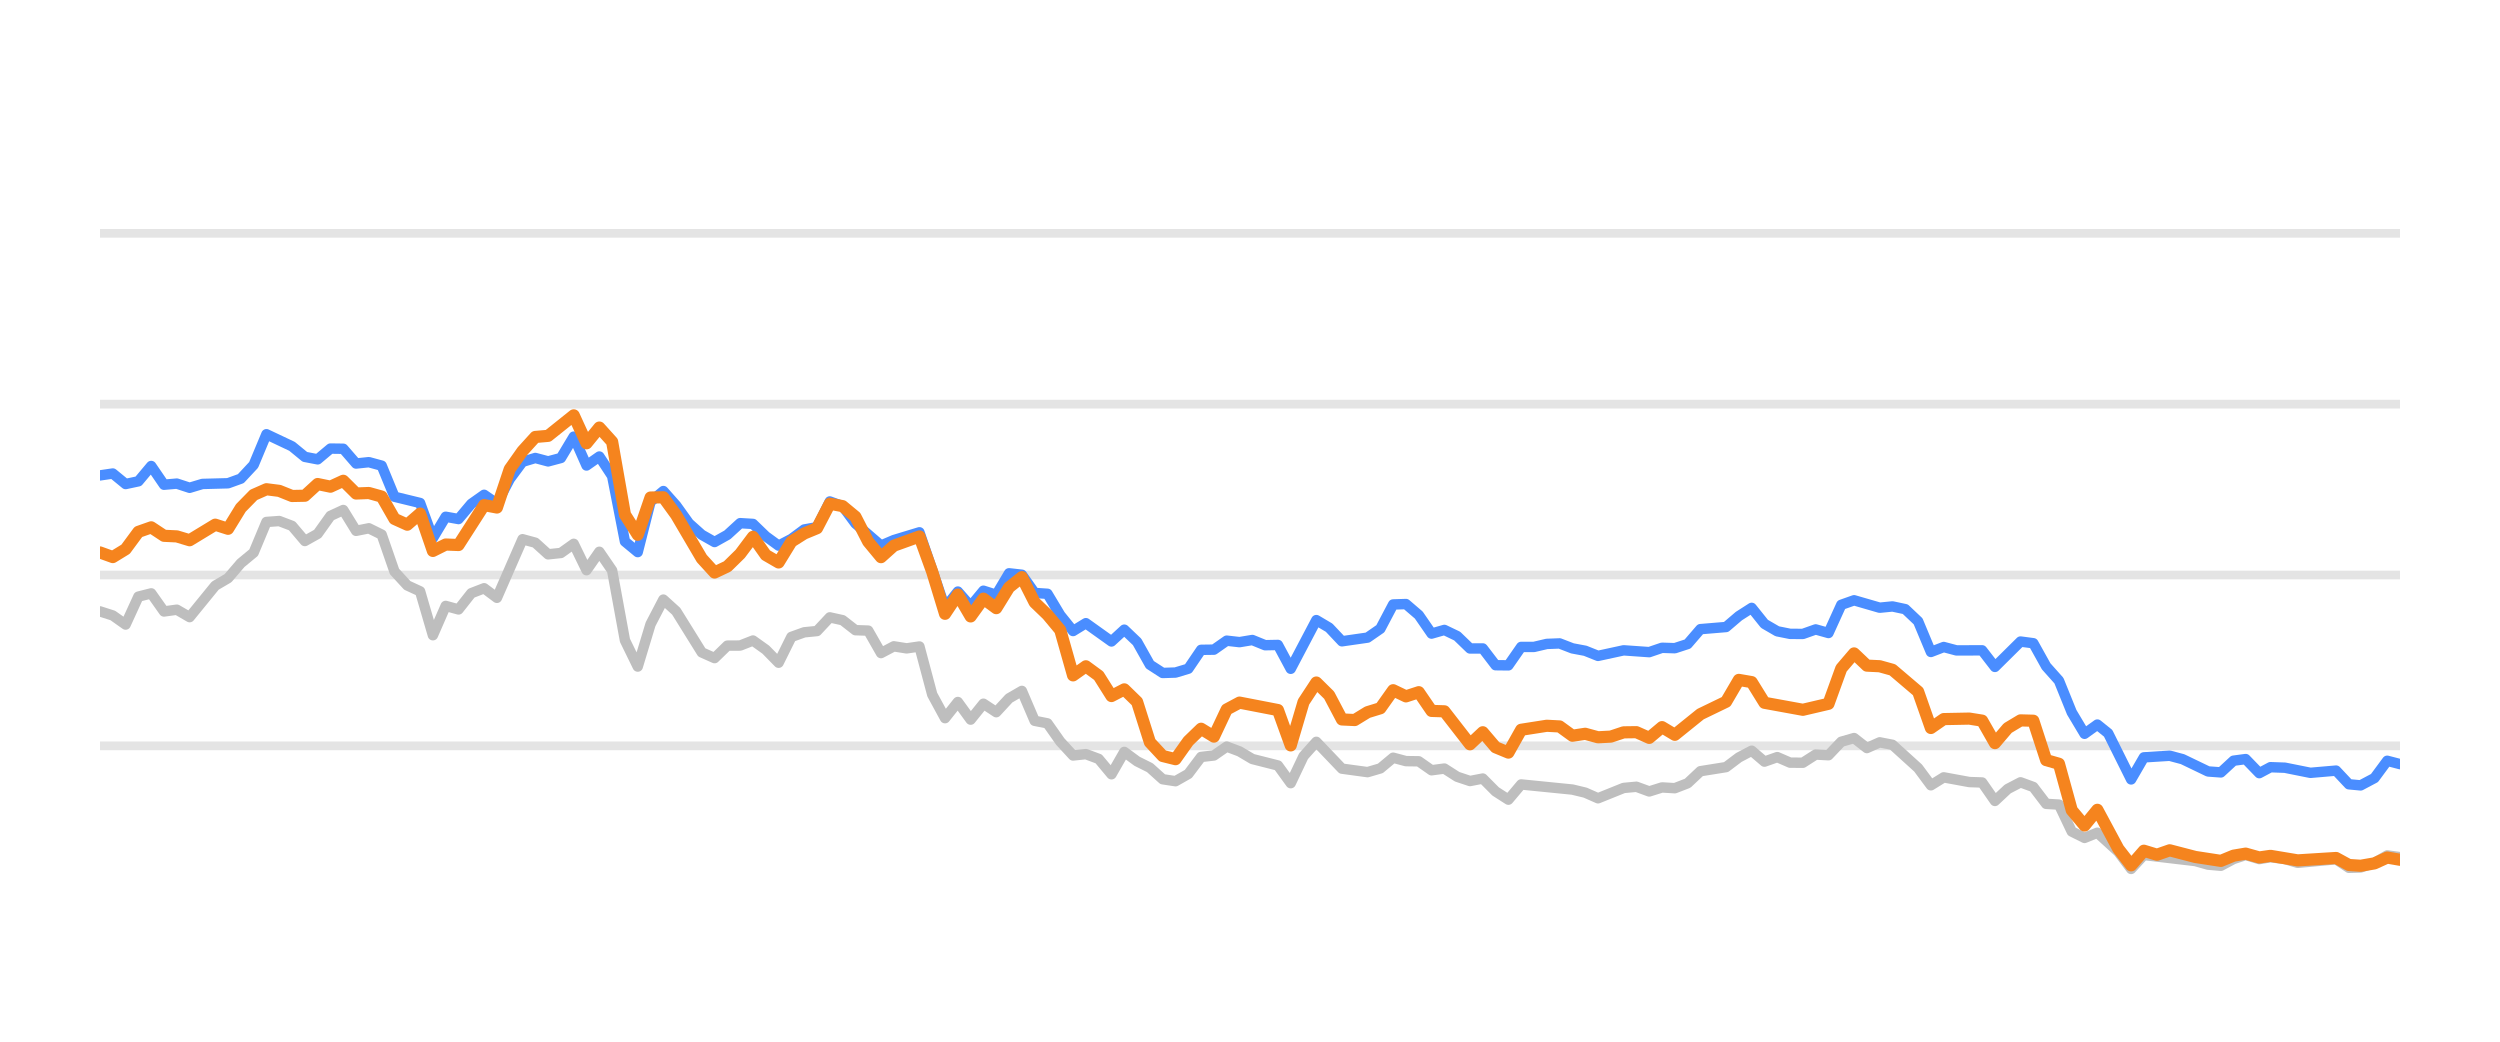
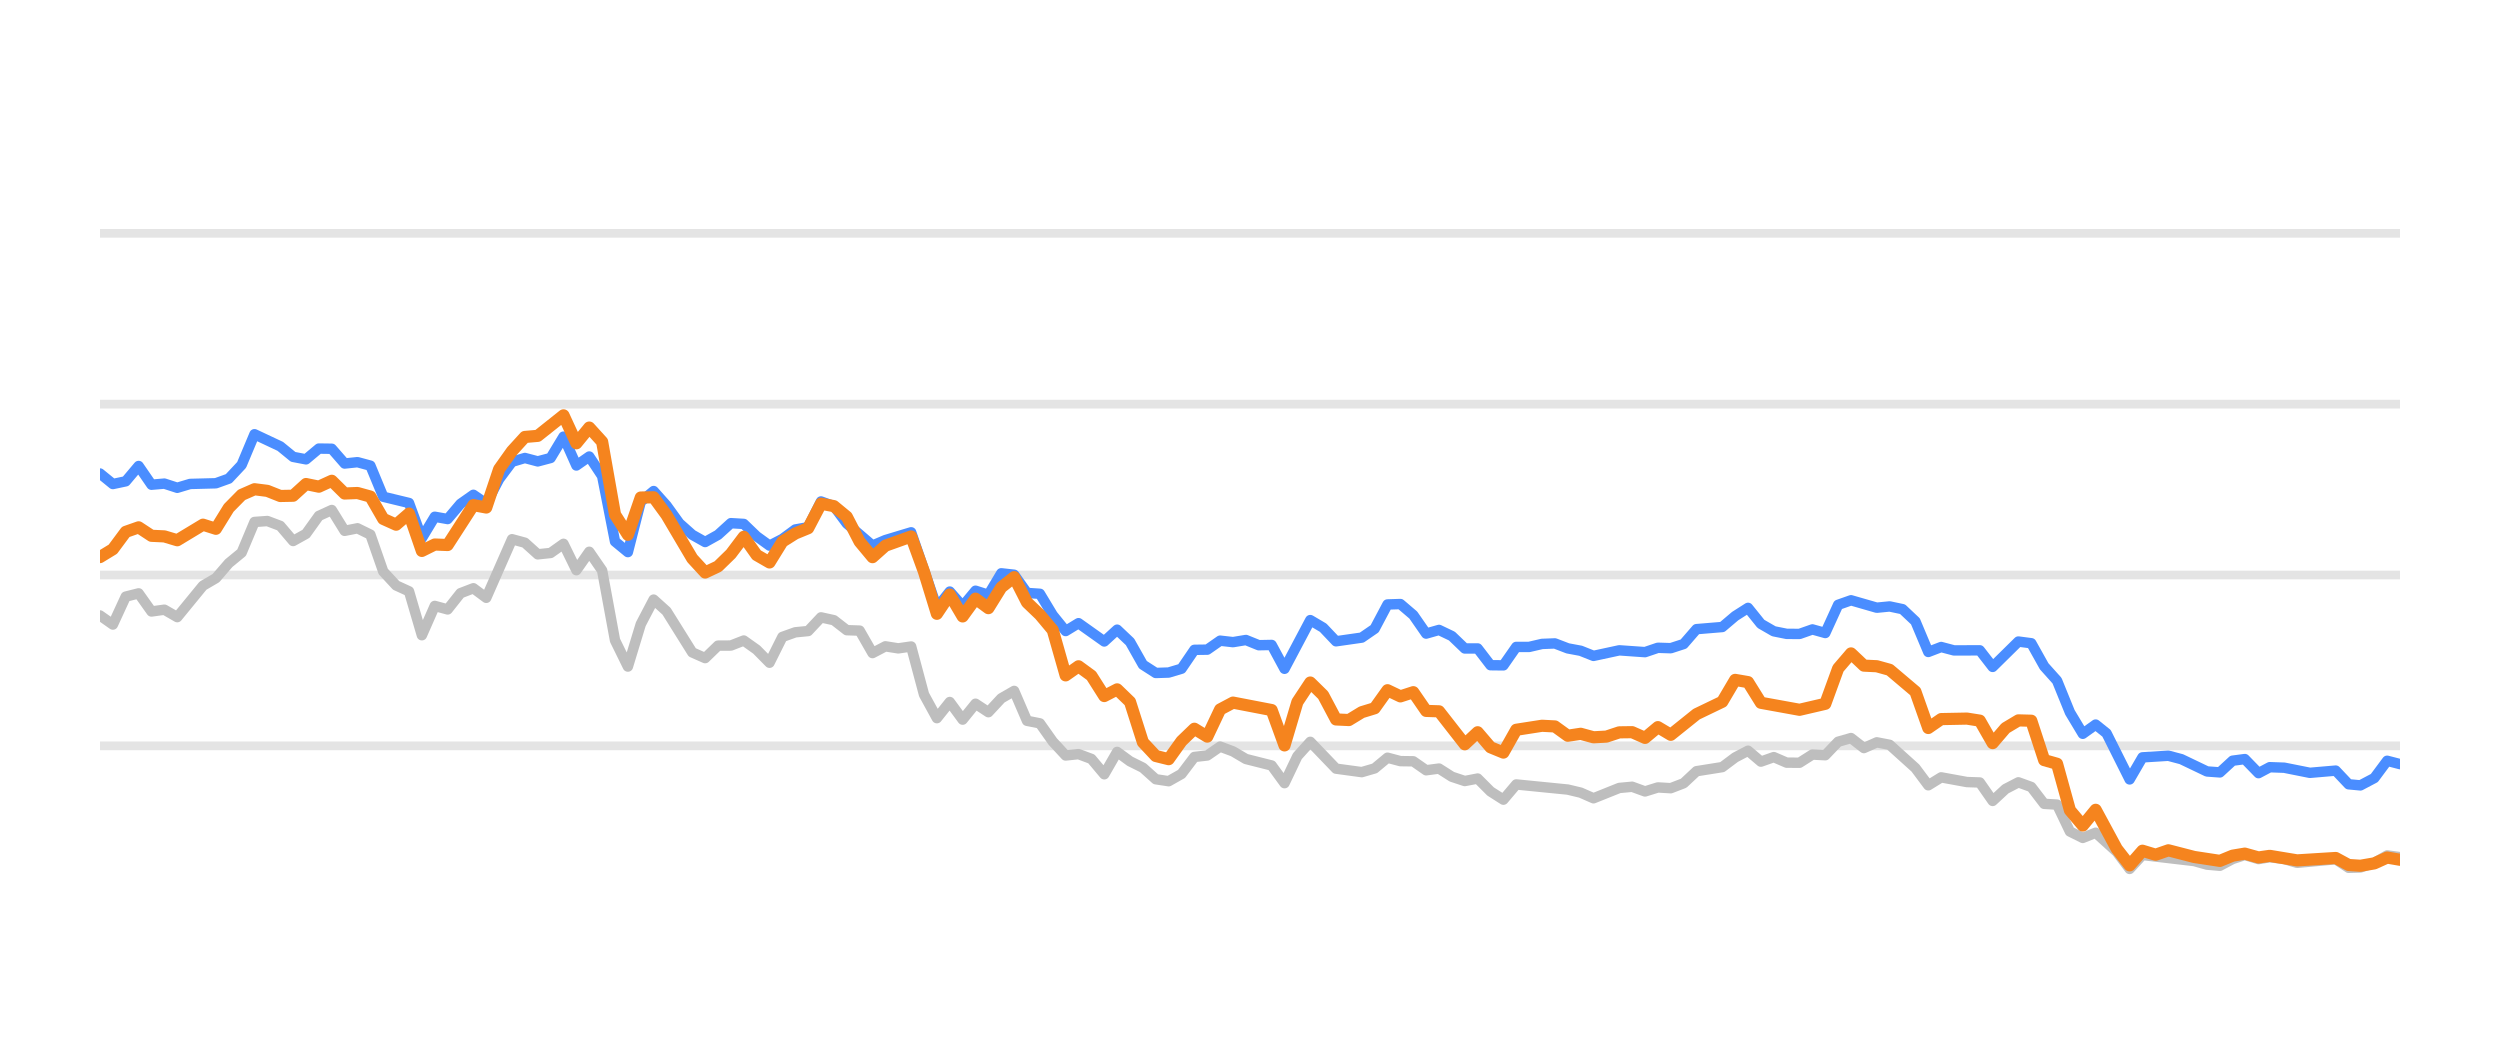
<svg xmlns="http://www.w3.org/2000/svg" width="144pt" height="60pt" viewBox="0 0 144 60" version="1.1">
  <defs>
    <style type="text/css">*{stroke-linejoin: round; stroke-linecap: butt}</style>
  </defs>
  <g id="figure_1">
    <g id="patch_1">
      <path d="M 0 60  L 144 60  L 144 0  L 0 0  L 0 60  z " style="fill: none; opacity: 0" />
    </g>
    <g id="axes_1">
      <g id="patch_2">
        <path d="M 5.76 52.8  L 138.24 52.8  L 138.24 3.6  L 5.76 3.6  L 5.76 52.8  z " style="fill: none" />
      </g>
      <g id="matplotlib.axis_1" />
      <g id="matplotlib.axis_2" />
      <g id="line2d_1">
-         <path d="M 5.76 42.96  L 138.24 42.96  " clip-path="url(#pde51fe1425)" style="fill: none; stroke: #b2b2b2; stroke-opacity: 0.35; stroke-width: 0.5; stroke-linecap: square" />
+         <path d="M 5.76 42.96  L 138.24 42.96  " clip-path="url(#p7279ca72a1)" style="fill: none; stroke: #b2b2b2; stroke-opacity: 0.35; stroke-width: 0.5; stroke-linecap: square" />
      </g>
      <g id="line2d_2">
-         <path d="M 5.76 33.12  L 138.24 33.12  " clip-path="url(#pde51fe1425)" style="fill: none; stroke: #b2b2b2; stroke-opacity: 0.35; stroke-width: 0.5; stroke-linecap: square" />
+         <path d="M 5.76 33.12  L 138.24 33.12  " clip-path="url(#p7279ca72a1)" style="fill: none; stroke: #b2b2b2; stroke-opacity: 0.35; stroke-width: 0.5; stroke-linecap: square" />
      </g>
      <g id="line2d_3">
-         <path d="M 5.76 23.28  L 138.24 23.28  " clip-path="url(#pde51fe1425)" style="fill: none; stroke: #b2b2b2; stroke-opacity: 0.35; stroke-width: 0.5; stroke-linecap: square" />
+         <path d="M 5.76 23.28  L 138.24 23.28  " clip-path="url(#p7279ca72a1)" style="fill: none; stroke: #b2b2b2; stroke-opacity: 0.35; stroke-width: 0.5; stroke-linecap: square" />
      </g>
      <g id="line2d_4">
-         <path d="M 5.76 13.44  L 138.24 13.44  " clip-path="url(#pde51fe1425)" style="fill: none; stroke: #b2b2b2; stroke-opacity: 0.35; stroke-width: 0.5; stroke-linecap: square" />
+         <path d="M 5.76 13.44  L 138.24 13.44  " clip-path="url(#p7279ca72a1)" style="fill: none; stroke: #b2b2b2; stroke-opacity: 0.35; stroke-width: 0.5; stroke-linecap: square" />
      </g>
      <g id="line2d_5">
-         <path d="M 5.76 35.216  L 6.497 35.452  L 7.235 35.974  L 7.972 34.365  L 8.71 34.178  L 9.447 35.221  L 10.185 35.118  L 10.922 35.546  L 12.397 33.735  L 13.135 33.302  L 13.872 32.441  L 14.61 31.831  L 15.347 30.065  L 16.085 30.011  L 16.822 30.291  L 17.56 31.162  L 18.297 30.749  L 19.035 29.715  L 19.772 29.376  L 20.51 30.576  L 21.247 30.429  L 21.985 30.793  L 22.722 32.918  L 23.46 33.72  L 24.197 34.06  L 24.935 36.589  L 25.672 34.901  L 26.41 35.103  L 27.147 34.168  L 27.885 33.883  L 28.622 34.434  L 30.097 31.059  L 30.834 31.26  L 31.572 31.929  L 32.309 31.851  L 33.047 31.324  L 33.784 32.844  L 34.522 31.782  L 35.259 32.859  L 35.997 36.884  L 36.734 38.394  L 37.472 35.954  L 38.209 34.537  L 38.947 35.206  L 40.422 37.578  L 41.159 37.907  L 41.897 37.189  L 42.634 37.184  L 43.372 36.894  L 44.109 37.42  L 44.847 38.173  L 45.584 36.687  L 46.322 36.421  L 47.059 36.348  L 47.797 35.56  L 48.534 35.723  L 49.272 36.298  L 50.009 36.323  L 50.747 37.617  L 51.484 37.228  L 52.222 37.346  L 52.959 37.238  L 53.697 40.008  L 54.434 41.366  L 55.172 40.436  L 55.909 41.45  L 56.646 40.534  L 57.384 41.022  L 58.121 40.224  L 58.859 39.796  L 59.596 41.518  L 60.334 41.666  L 61.071 42.714  L 61.809 43.516  L 62.546 43.437  L 63.284 43.713  L 64.021 44.598  L 64.759 43.309  L 65.496 43.851  L 66.234 44.22  L 66.971 44.884  L 67.709 44.997  L 68.446 44.579  L 69.184 43.6  L 69.921 43.516  L 70.659 43.004  L 71.396 43.28  L 72.134 43.718  L 73.609 44.092  L 74.346 45.11  L 75.084 43.555  L 75.821 42.729  L 77.296 44.274  L 78.771 44.475  L 79.509 44.259  L 80.246 43.644  L 80.983 43.841  L 81.721 43.851  L 82.458 44.367  L 83.196 44.269  L 83.933 44.741  L 84.671 44.987  L 85.408 44.844  L 86.146 45.587  L 86.883 46.06  L 87.621 45.184  L 90.571 45.479  L 91.308 45.656  L 92.046 45.981  L 93.521 45.386  L 94.258 45.317  L 94.996 45.587  L 95.733 45.356  L 96.471 45.4  L 97.208 45.115  L 97.946 44.421  L 99.421 44.185  L 100.158 43.629  L 100.896 43.24  L 101.633 43.87  L 102.371 43.609  L 103.108 43.929  L 103.846 43.934  L 104.583 43.462  L 105.32 43.501  L 106.058 42.724  L 106.795 42.512  L 107.533 43.088  L 108.27 42.758  L 109.008 42.901  L 110.483 44.239  L 111.22 45.233  L 111.958 44.775  L 113.433 45.046  L 114.17 45.071  L 114.908 46.133  L 115.645 45.445  L 116.383 45.061  L 117.12 45.331  L 117.858 46.301  L 118.595 46.345  L 119.333 47.895  L 120.07 48.264  L 120.808 47.964  L 122.016 49.066  L 122.753 50.05  L 123.488 49.248  L 126.451 49.597  L 127.186 49.804  L 127.923 49.868  L 128.652 49.479  L 129.35 49.248  L 130.135 49.484  L 130.78 49.376  L 131.609 49.479  L 132.346 49.7  L 134.558 49.494  L 135.297 49.986  L 135.973 49.966  L 136.77 49.7  L 137.504 49.272  L 138.24 49.371  L 138.24 49.371  " clip-path="url(#pde51fe1425)" style="fill: none; stroke: #bebebe; stroke-width: 0.6; stroke-linecap: round" />
+         <path d="M 5.76 35.452  L 6.502 35.974  L 7.243 34.365  L 7.985 34.178  L 8.726 35.221  L 9.468 35.118  L 10.21 35.546  L 11.693 33.735  L 12.435 33.302  L 13.176 32.441  L 13.918 31.831  L 14.659 30.065  L 15.401 30.011  L 16.143 30.291  L 16.884 31.162  L 17.626 30.749  L 18.367 29.715  L 19.109 29.376  L 19.851 30.576  L 20.592 30.429  L 21.334 30.793  L 22.075 32.918  L 22.817 33.72  L 23.559 34.06  L 24.3 36.589  L 25.042 34.901  L 25.784 35.103  L 26.525 34.168  L 27.267 33.883  L 28.008 34.434  L 29.492 31.059  L 30.233 31.26  L 30.975 31.929  L 31.716 31.851  L 32.458 31.324  L 33.2 32.844  L 33.941 31.782  L 34.683 32.859  L 35.425 36.884  L 36.166 38.394  L 36.908 35.954  L 37.649 34.537  L 38.391 35.206  L 39.874 37.578  L 40.616 37.907  L 41.357 37.189  L 42.099 37.184  L 42.841 36.894  L 43.582 37.42  L 44.324 38.173  L 45.066 36.687  L 45.807 36.421  L 46.549 36.348  L 47.29 35.56  L 48.032 35.723  L 48.774 36.298  L 49.515 36.323  L 50.257 37.617  L 50.998 37.228  L 51.74 37.346  L 52.482 37.238  L 53.223 40.008  L 53.965 41.366  L 54.706 40.436  L 55.448 41.45  L 56.19 40.534  L 56.931 41.022  L 57.673 40.224  L 58.415 39.796  L 59.156 41.518  L 59.898 41.666  L 60.639 42.714  L 61.381 43.516  L 62.123 43.437  L 62.864 43.713  L 63.606 44.598  L 64.347 43.309  L 65.089 43.851  L 65.831 44.22  L 66.572 44.884  L 67.314 44.997  L 68.056 44.579  L 68.797 43.6  L 69.539 43.516  L 70.28 43.004  L 71.022 43.28  L 71.764 43.718  L 73.247 44.092  L 73.988 45.11  L 74.73 43.555  L 75.472 42.729  L 76.955 44.274  L 78.438 44.475  L 79.18 44.259  L 79.921 43.644  L 80.663 43.841  L 81.405 43.851  L 82.146 44.367  L 82.888 44.269  L 83.629 44.741  L 84.371 44.987  L 85.113 44.844  L 85.854 45.587  L 86.596 46.06  L 87.337 45.184  L 90.304 45.479  L 91.046 45.656  L 91.787 45.981  L 93.27 45.386  L 94.012 45.317  L 94.754 45.587  L 95.495 45.356  L 96.237 45.4  L 96.978 45.115  L 97.72 44.421  L 99.203 44.185  L 99.945 43.629  L 100.687 43.24  L 101.428 43.87  L 102.17 43.609  L 102.911 43.929  L 103.653 43.934  L 104.395 43.462  L 105.136 43.501  L 105.878 42.724  L 106.619 42.512  L 107.361 43.088  L 108.103 42.758  L 108.844 42.901  L 110.327 44.239  L 111.069 45.233  L 111.811 44.775  L 113.294 45.046  L 114.036 45.071  L 114.777 46.133  L 115.519 45.445  L 116.26 45.061  L 117.002 45.331  L 117.744 46.301  L 118.485 46.345  L 119.227 47.895  L 119.968 48.264  L 120.71 47.964  L 121.926 49.066  L 122.667 50.05  L 123.405 49.248  L 126.385 49.597  L 127.124 49.804  L 127.866 49.868  L 128.598 49.479  L 129.301 49.248  L 130.09 49.484  L 130.738 49.376  L 131.572 49.479  L 132.313 49.7  L 134.537 49.494  L 135.281 49.986  L 135.96 49.966  L 136.761 49.7  L 137.5 49.272  L 138.24 49.371  L 138.24 49.371  " clip-path="url(#p7279ca72a1)" style="fill: none; stroke: #bebebe; stroke-width: 0.6; stroke-linecap: round" />
      </g>
      <g id="line2d_6">
-         <path d="M 5.76 27.383  L 6.497 27.275  L 7.235 27.88  L 7.972 27.723  L 8.71 26.842  L 9.447 27.92  L 10.185 27.856  L 10.922 28.097  L 11.66 27.875  L 13.135 27.836  L 13.872 27.57  L 14.61 26.778  L 15.347 25.012  L 16.822 25.71  L 17.56 26.316  L 18.297 26.458  L 19.035 25.838  L 19.772 25.848  L 20.51 26.699  L 21.247 26.621  L 21.985 26.822  L 22.722 28.613  L 24.197 28.972  L 24.935 30.995  L 25.672 29.765  L 26.41 29.897  L 27.147 29.022  L 27.885 28.5  L 28.622 29.007  L 29.36 27.595  L 30.097 26.601  L 30.834 26.38  L 31.572 26.576  L 32.309 26.38  L 33.047 25.15  L 33.784 26.813  L 34.522 26.296  L 35.259 27.418  L 35.997 31.191  L 36.734 31.801  L 37.472 28.899  L 38.209 28.284  L 38.947 29.115  L 39.684 30.143  L 40.422 30.803  L 41.159 31.221  L 41.897 30.808  L 42.634 30.134  L 43.372 30.178  L 44.109 30.891  L 44.847 31.428  L 45.584 31.044  L 46.322 30.498  L 47.059 30.365  L 47.797 28.884  L 48.534 29.154  L 49.272 30.153  L 50.747 31.423  L 51.484 31.108  L 52.959 30.66  L 54.434 34.999  L 55.172 34.074  L 55.909 34.916  L 56.646 34.025  L 57.384 34.261  L 58.121 33.022  L 58.859 33.105  L 59.596 34.153  L 60.334 34.202  L 61.071 35.432  L 61.809 36.348  L 62.546 35.895  L 64.021 36.948  L 64.759 36.269  L 65.496 36.972  L 66.234 38.286  L 66.971 38.763  L 67.709 38.739  L 68.446 38.517  L 69.184 37.43  L 69.921 37.42  L 70.659 36.903  L 71.396 36.987  L 72.134 36.864  L 72.871 37.164  L 73.609 37.149  L 74.346 38.522  L 75.821 35.718  L 76.559 36.156  L 77.296 36.938  L 78.771 36.726  L 79.509 36.215  L 80.246 34.817  L 80.983 34.793  L 81.721 35.427  L 82.458 36.495  L 83.196 36.284  L 83.933 36.638  L 84.671 37.351  L 85.408 37.351  L 86.146 38.316  L 86.883 38.325  L 87.621 37.263  L 88.358 37.263  L 89.096 37.09  L 89.833 37.061  L 90.571 37.346  L 91.308 37.484  L 92.046 37.779  L 93.521 37.459  L 94.996 37.563  L 95.733 37.312  L 96.471 37.336  L 97.208 37.095  L 97.946 36.239  L 99.421 36.116  L 100.158 35.487  L 100.896 35.014  L 101.633 35.934  L 102.371 36.362  L 103.108 36.51  L 103.846 36.515  L 104.583 36.254  L 105.32 36.461  L 106.058 34.837  L 106.795 34.576  L 108.27 35.004  L 109.008 34.931  L 109.745 35.088  L 110.483 35.787  L 111.22 37.553  L 111.958 37.268  L 112.695 37.464  L 114.17 37.459  L 114.908 38.414  L 116.383 36.953  L 117.12 37.051  L 117.858 38.379  L 118.595 39.206  L 119.333 41.031  L 120.07 42.266  L 120.808 41.735  L 121.43 42.237  L 122.753 44.894  L 123.488 43.624  L 124.974 43.531  L 125.715 43.728  L 127.186 44.436  L 127.923 44.49  L 128.652 43.816  L 129.35 43.723  L 130.135 44.534  L 130.78 44.19  L 131.609 44.22  L 133.079 44.515  L 134.558 44.387  L 135.297 45.174  L 135.973 45.238  L 136.77 44.815  L 137.504 43.821  L 138.24 44.013  L 138.24 44.013  " clip-path="url(#pde51fe1425)" style="fill: none; stroke: #4a8dff; stroke-width: 0.6; stroke-linecap: round" />
+         <path d="M 5.76 27.275  L 6.502 27.88  L 7.243 27.723  L 7.985 26.842  L 8.726 27.92  L 9.468 27.856  L 10.21 28.097  L 10.951 27.875  L 12.435 27.836  L 13.176 27.57  L 13.918 26.778  L 14.659 25.012  L 16.143 25.71  L 16.884 26.316  L 17.626 26.458  L 18.367 25.838  L 19.109 25.848  L 19.851 26.699  L 20.592 26.621  L 21.334 26.822  L 22.075 28.613  L 23.559 28.972  L 24.3 30.995  L 25.042 29.765  L 25.784 29.897  L 26.525 29.022  L 27.267 28.5  L 28.008 29.007  L 28.75 27.595  L 29.492 26.601  L 30.233 26.38  L 30.975 26.576  L 31.716 26.38  L 32.458 25.15  L 33.2 26.813  L 33.941 26.296  L 34.683 27.418  L 35.425 31.191  L 36.166 31.801  L 36.908 28.899  L 37.649 28.284  L 38.391 29.115  L 39.133 30.143  L 39.874 30.803  L 40.616 31.221  L 41.357 30.808  L 42.099 30.134  L 42.841 30.178  L 43.582 30.891  L 44.324 31.428  L 45.066 31.044  L 45.807 30.498  L 46.549 30.365  L 47.29 28.884  L 48.032 29.154  L 48.774 30.153  L 50.257 31.423  L 50.998 31.108  L 52.482 30.66  L 53.965 34.999  L 54.706 34.074  L 55.448 34.916  L 56.19 34.025  L 56.931 34.261  L 57.673 33.022  L 58.415 33.105  L 59.156 34.153  L 59.898 34.202  L 60.639 35.432  L 61.381 36.348  L 62.123 35.895  L 63.606 36.948  L 64.347 36.269  L 65.089 36.972  L 65.831 38.286  L 66.572 38.763  L 67.314 38.739  L 68.056 38.517  L 68.797 37.43  L 69.539 37.42  L 70.28 36.903  L 71.022 36.987  L 71.764 36.864  L 72.505 37.164  L 73.247 37.149  L 73.988 38.522  L 75.472 35.718  L 76.213 36.156  L 76.955 36.938  L 78.438 36.726  L 79.18 36.215  L 79.921 34.817  L 80.663 34.793  L 81.405 35.427  L 82.146 36.495  L 82.888 36.284  L 83.629 36.638  L 84.371 37.351  L 85.113 37.351  L 85.854 38.316  L 86.596 38.325  L 87.337 37.263  L 88.079 37.263  L 88.821 37.09  L 89.562 37.061  L 90.304 37.346  L 91.046 37.484  L 91.787 37.779  L 93.27 37.459  L 94.754 37.563  L 95.495 37.312  L 96.237 37.336  L 96.978 37.095  L 97.72 36.239  L 99.203 36.116  L 99.945 35.487  L 100.687 35.014  L 101.428 35.934  L 102.17 36.362  L 102.911 36.51  L 103.653 36.515  L 104.395 36.254  L 105.136 36.461  L 105.878 34.837  L 106.619 34.576  L 108.103 35.004  L 108.844 34.931  L 109.586 35.088  L 110.327 35.787  L 111.069 37.553  L 111.811 37.268  L 112.552 37.464  L 114.036 37.459  L 114.777 38.414  L 116.26 36.953  L 117.002 37.051  L 117.744 38.379  L 118.485 39.206  L 119.227 41.031  L 119.968 42.266  L 120.71 41.735  L 121.336 42.237  L 122.667 44.894  L 123.405 43.624  L 124.899 43.531  L 125.645 43.728  L 127.124 44.436  L 127.866 44.49  L 128.598 43.816  L 129.301 43.723  L 130.09 44.534  L 130.738 44.19  L 131.572 44.22  L 133.05 44.515  L 134.537 44.387  L 135.281 45.174  L 135.96 45.238  L 136.761 44.815  L 137.5 43.821  L 138.24 44.013  L 138.24 44.013  " clip-path="url(#p7279ca72a1)" style="fill: none; stroke: #4a8dff; stroke-width: 0.6; stroke-linecap: round" />
      </g>
      <g id="line2d_7">
-         <path d="M 5.76 31.821  L 6.497 32.087  L 7.235 31.634  L 7.972 30.635  L 8.71 30.375  L 9.447 30.862  L 10.185 30.896  L 10.922 31.118  L 12.397 30.222  L 13.135 30.458  L 13.872 29.258  L 14.61 28.505  L 15.347 28.18  L 16.085 28.274  L 16.822 28.569  L 17.56 28.554  L 18.297 27.88  L 19.035 28.033  L 19.772 27.693  L 20.51 28.426  L 21.247 28.397  L 21.985 28.603  L 22.722 29.888  L 23.46 30.222  L 24.197 29.583  L 24.935 31.733  L 25.672 31.364  L 26.41 31.393  L 27.885 29.095  L 28.622 29.233  L 29.36 27.024  L 30.097 25.981  L 30.834 25.169  L 31.572 25.105  L 33.047 23.925  L 33.784 25.533  L 34.522 24.628  L 35.259 25.445  L 35.997 29.642  L 36.734 30.803  L 37.472 28.658  L 38.209 28.643  L 38.947 29.661  L 40.422 32.17  L 41.159 32.977  L 41.897 32.628  L 42.634 31.905  L 43.372 30.921  L 44.109 31.969  L 44.847 32.397  L 45.584 31.196  L 46.322 30.729  L 47.059 30.424  L 47.797 29.012  L 48.534 29.154  L 49.272 29.765  L 50.009 31.201  L 50.747 32.092  L 51.484 31.432  L 52.959 30.901  L 53.697 32.938  L 54.434 35.354  L 55.172 34.247  L 55.909 35.506  L 56.646 34.483  L 57.384 35.029  L 58.121 33.833  L 58.859 33.243  L 59.596 34.699  L 60.334 35.408  L 61.071 36.293  L 61.809 38.901  L 62.546 38.379  L 63.284 38.921  L 64.021 40.092  L 64.759 39.708  L 65.496 40.426  L 66.234 42.753  L 66.971 43.545  L 67.709 43.728  L 68.446 42.689  L 69.184 41.976  L 69.921 42.429  L 70.659 40.864  L 71.396 40.47  L 73.609 40.899  L 74.346 42.935  L 75.084 40.436  L 75.821 39.314  L 76.559 40.042  L 77.296 41.44  L 78.034 41.474  L 78.771 41.022  L 79.509 40.795  L 80.246 39.757  L 80.983 40.111  L 81.721 39.87  L 82.458 40.948  L 83.196 40.972  L 84.671 42.871  L 85.408 42.178  L 86.146 43.044  L 86.883 43.349  L 87.621 42.035  L 89.096 41.804  L 89.833 41.843  L 90.571 42.379  L 91.308 42.266  L 92.046 42.468  L 92.783 42.429  L 93.521 42.183  L 94.258 42.173  L 94.996 42.502  L 95.733 41.883  L 96.471 42.325  L 97.946 41.135  L 99.421 40.421  L 100.158 39.162  L 100.896 39.29  L 101.633 40.48  L 103.846 40.884  L 105.32 40.539  L 106.058 38.502  L 106.795 37.637  L 107.533 38.34  L 108.27 38.375  L 109.008 38.581  L 110.483 39.836  L 111.22 41.932  L 111.958 41.42  L 113.433 41.391  L 114.17 41.509  L 114.908 42.803  L 115.645 41.937  L 116.383 41.494  L 117.12 41.514  L 117.858 43.782  L 118.595 43.993  L 119.333 46.67  L 120.07 47.55  L 120.808 46.645  L 122.016 48.894  L 122.753 49.843  L 123.488 49.002  L 124.242 49.233  L 124.974 48.977  L 126.451 49.361  L 127.923 49.587  L 128.652 49.287  L 129.35 49.169  L 130.135 49.39  L 130.78 49.297  L 132.346 49.558  L 134.558 49.42  L 135.297 49.823  L 135.973 49.868  L 136.77 49.73  L 137.504 49.395  L 138.24 49.523  L 138.24 49.523  " clip-path="url(#pde51fe1425)" style="fill: none; stroke: #f5841e; stroke-width: 0.7; stroke-linecap: round" />
+         <path d="M 5.76 32.087  L 6.502 31.634  L 7.243 30.635  L 7.985 30.375  L 8.726 30.862  L 9.468 30.896  L 10.21 31.118  L 11.693 30.222  L 12.435 30.458  L 13.176 29.258  L 13.918 28.505  L 14.659 28.18  L 15.401 28.274  L 16.143 28.569  L 16.884 28.554  L 17.626 27.88  L 18.367 28.033  L 19.109 27.693  L 19.851 28.426  L 20.592 28.397  L 21.334 28.603  L 22.075 29.888  L 22.817 30.222  L 23.559 29.583  L 24.3 31.733  L 25.042 31.364  L 25.784 31.393  L 27.267 29.095  L 28.008 29.233  L 28.75 27.024  L 29.492 25.981  L 30.233 25.169  L 30.975 25.105  L 32.458 23.925  L 33.2 25.533  L 33.941 24.628  L 34.683 25.445  L 35.425 29.642  L 36.166 30.803  L 36.908 28.658  L 37.649 28.643  L 38.391 29.661  L 39.874 32.17  L 40.616 32.977  L 41.357 32.628  L 42.099 31.905  L 42.841 30.921  L 43.582 31.969  L 44.324 32.397  L 45.066 31.196  L 45.807 30.729  L 46.549 30.424  L 47.29 29.012  L 48.032 29.154  L 48.774 29.765  L 49.515 31.201  L 50.257 32.092  L 50.998 31.432  L 52.482 30.901  L 53.223 32.938  L 53.965 35.354  L 54.706 34.247  L 55.448 35.506  L 56.19 34.483  L 56.931 35.029  L 57.673 33.833  L 58.415 33.243  L 59.156 34.699  L 59.898 35.408  L 60.639 36.293  L 61.381 38.901  L 62.123 38.379  L 62.864 38.921  L 63.606 40.092  L 64.347 39.708  L 65.089 40.426  L 65.831 42.753  L 66.572 43.545  L 67.314 43.728  L 68.056 42.689  L 68.797 41.976  L 69.539 42.429  L 70.28 40.864  L 71.022 40.47  L 73.247 40.899  L 73.988 42.935  L 74.73 40.436  L 75.472 39.314  L 76.213 40.042  L 76.955 41.44  L 77.697 41.474  L 78.438 41.022  L 79.18 40.795  L 79.921 39.757  L 80.663 40.111  L 81.405 39.87  L 82.146 40.948  L 82.888 40.972  L 84.371 42.871  L 85.113 42.178  L 85.854 43.044  L 86.596 43.349  L 87.337 42.035  L 88.821 41.804  L 89.562 41.843  L 90.304 42.379  L 91.046 42.266  L 91.787 42.468  L 92.529 42.429  L 93.27 42.183  L 94.012 42.173  L 94.754 42.502  L 95.495 41.883  L 96.237 42.325  L 97.72 41.135  L 99.203 40.421  L 99.945 39.162  L 100.687 39.29  L 101.428 40.48  L 103.653 40.884  L 105.136 40.539  L 105.878 38.502  L 106.619 37.637  L 107.361 38.34  L 108.103 38.375  L 108.844 38.581  L 110.327 39.836  L 111.069 41.932  L 111.811 41.42  L 113.294 41.391  L 114.036 41.509  L 114.777 42.803  L 115.519 41.937  L 116.26 41.494  L 117.002 41.514  L 117.744 43.782  L 118.485 43.993  L 119.227 46.67  L 119.968 47.55  L 120.71 46.645  L 121.926 48.894  L 122.667 49.843  L 123.405 49.002  L 124.164 49.233  L 124.899 48.977  L 126.385 49.361  L 127.866 49.587  L 128.598 49.287  L 129.301 49.169  L 130.09 49.39  L 130.738 49.297  L 132.313 49.558  L 134.537 49.42  L 135.281 49.823  L 135.96 49.868  L 136.761 49.73  L 137.5 49.395  L 138.24 49.523  L 138.24 49.523  " clip-path="url(#p7279ca72a1)" style="fill: none; stroke: #f5841e; stroke-width: 0.7; stroke-linecap: round" />
      </g>
    </g>
  </g>
  <defs>
-     <clipPath id="pde51fe1425">
+     <clipPath id="p7279ca72a1">
      <rect x="5.76" y="3.6" width="132.48" height="49.2" />
    </clipPath>
  </defs>
</svg>
